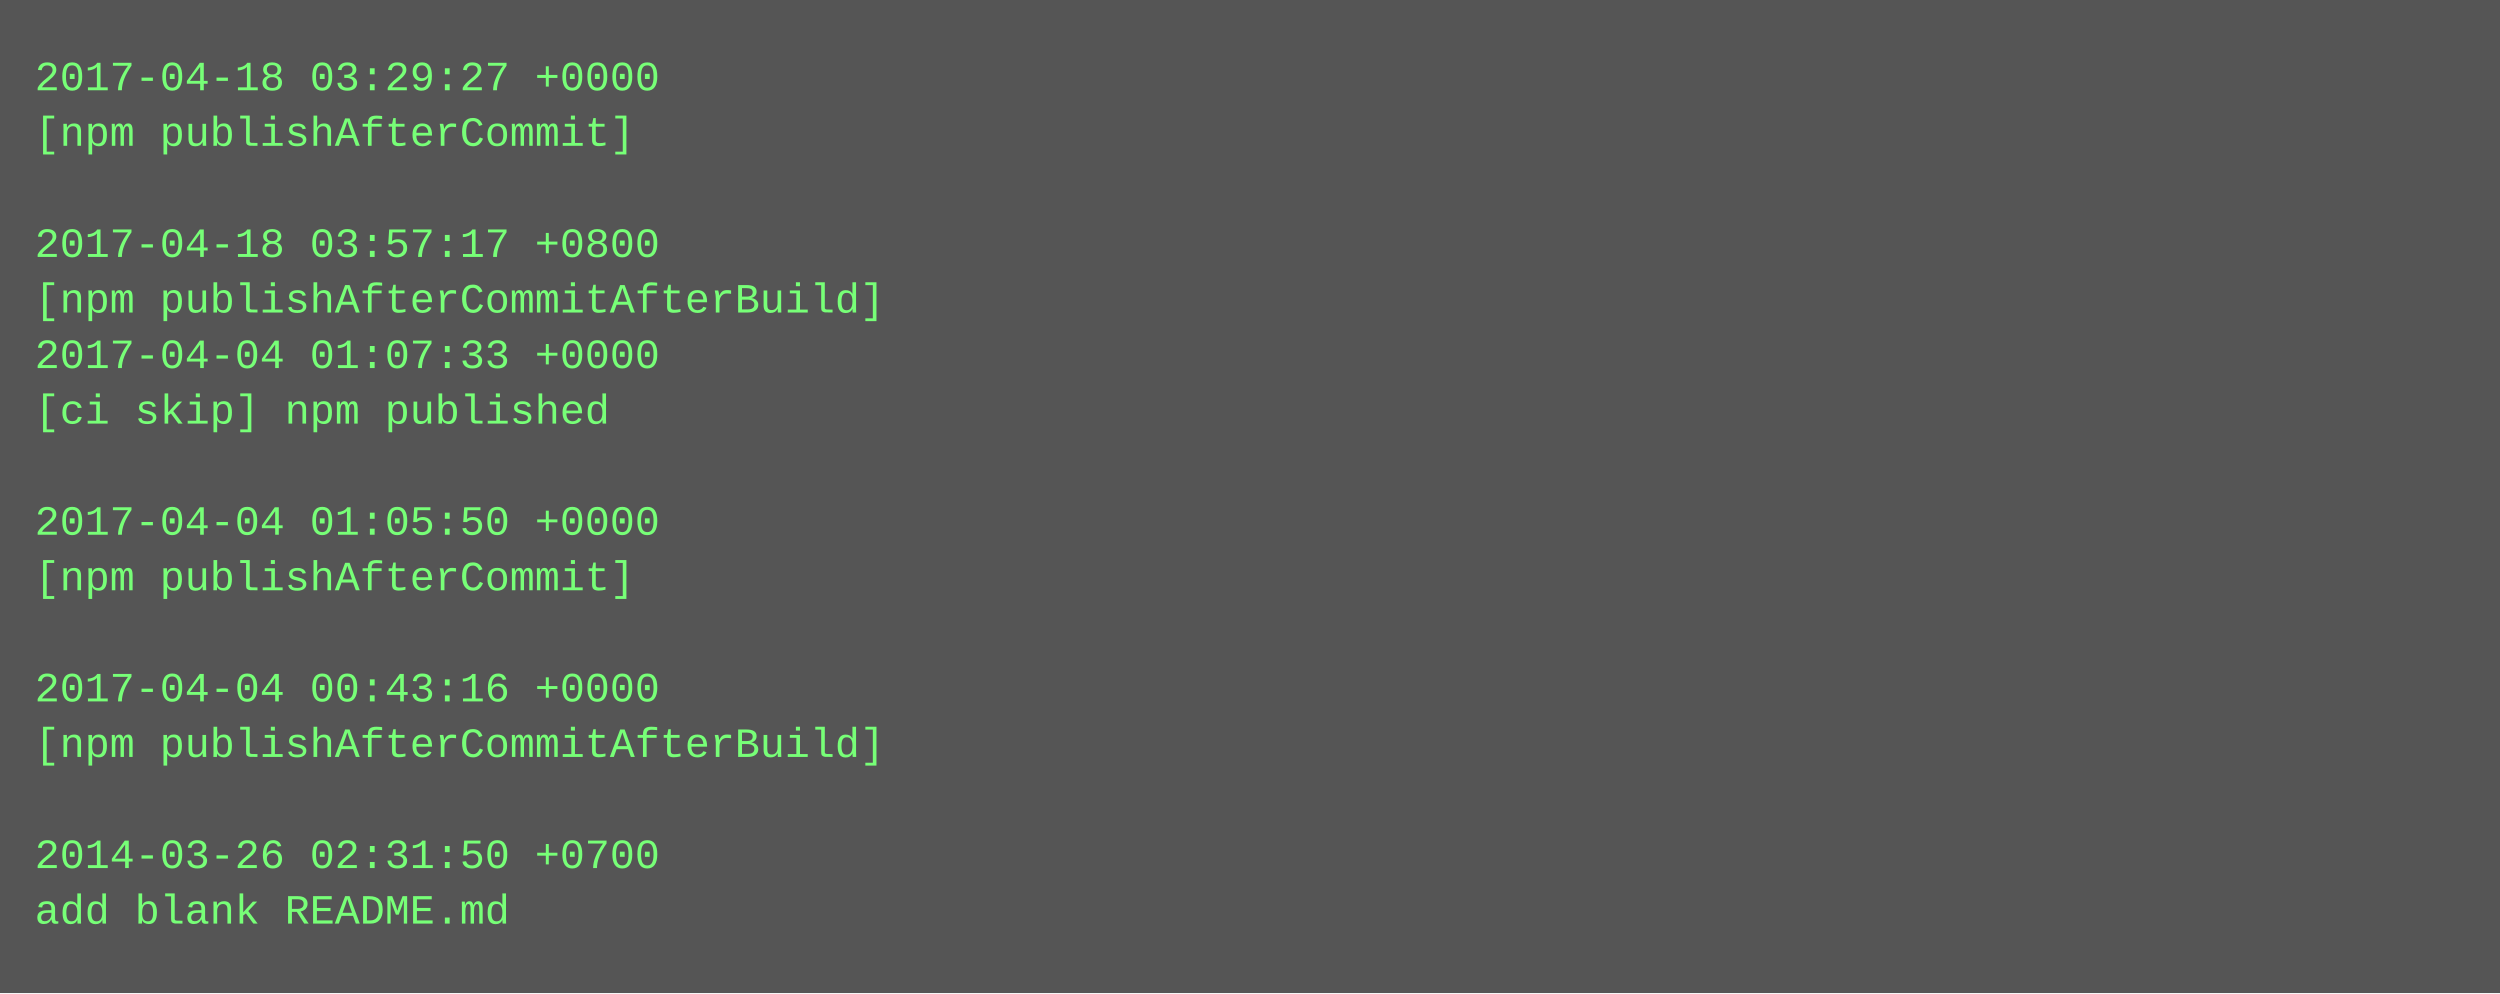
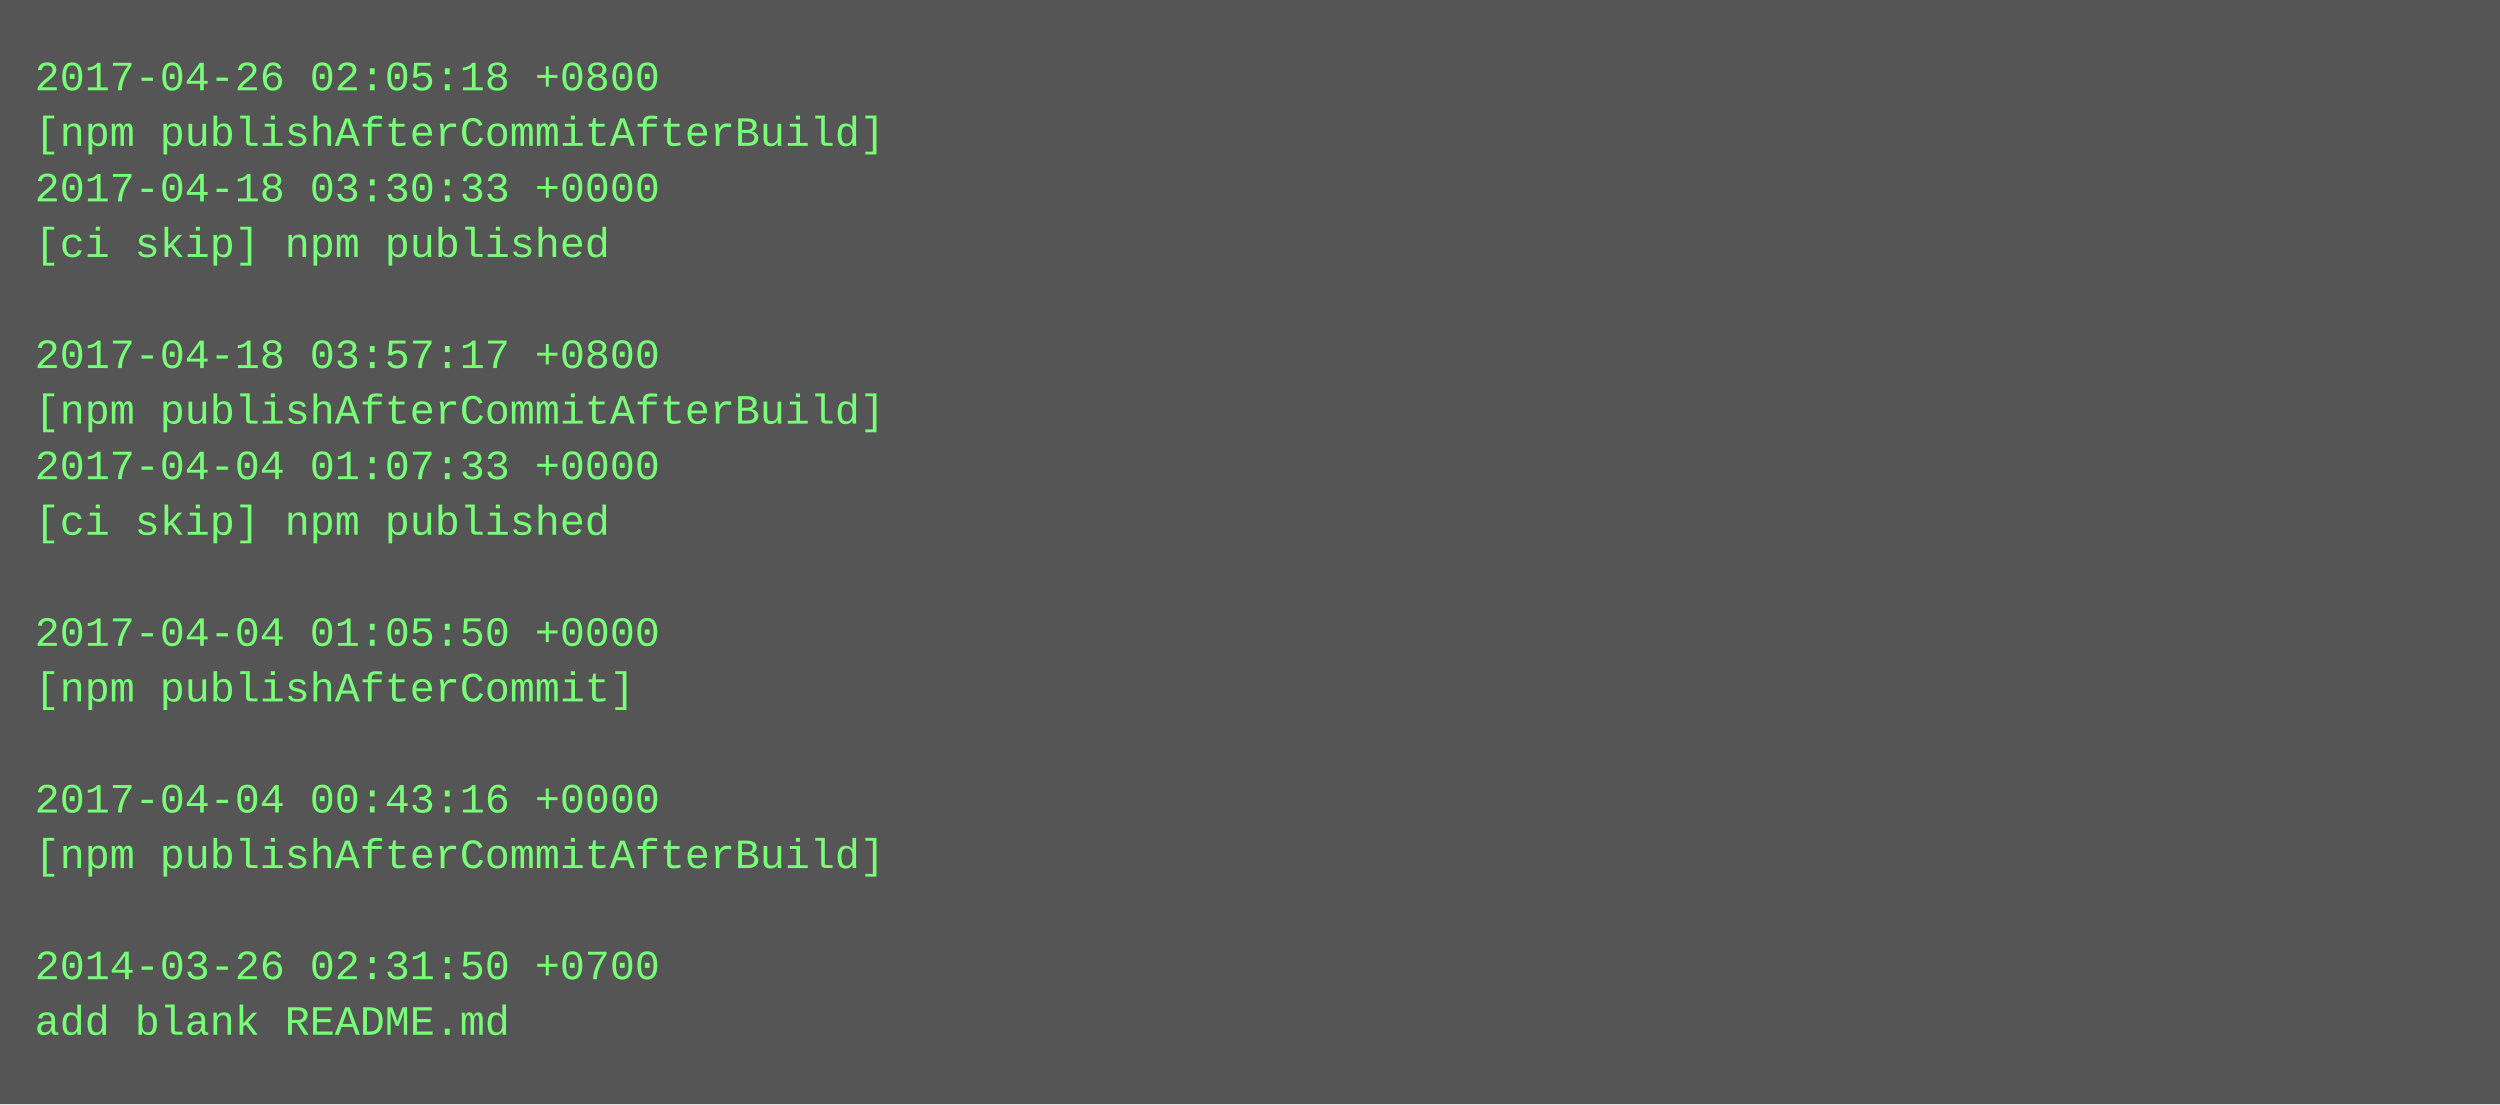
- <svg xmlns="http://www.w3.org/2000/svg" height="286" width="720">
-   <rect height="286" fill="#555" width="720" />
+ <svg xmlns="http://www.w3.org/2000/svg" height="318" width="720">
+   <rect height="318" fill="#555" width="720" />
  <text fill="#7f7" font-family="Courier New" font-size="12" xml:space="preserve">
-     <tspan x="10" y="26">2017-04-18 03:29:27 +0000</tspan>
-     <tspan x="10" y="42">[npm publishAfterCommit]</tspan>
-     <tspan x="10" y="58" />
-     <tspan x="10" y="74">2017-04-18 03:57:17 +0800</tspan>
-     <tspan x="10" y="90">[npm publishAfterCommitAfterBuild]</tspan>
-     <tspan x="10" y="106">2017-04-04 01:07:33 +0000</tspan>
-     <tspan x="10" y="122">[ci skip] npm published</tspan>
-     <tspan x="10" y="138" />
-     <tspan x="10" y="154">2017-04-04 01:05:50 +0000</tspan>
-     <tspan x="10" y="170">[npm publishAfterCommit]</tspan>
-     <tspan x="10" y="186" />
-     <tspan x="10" y="202">2017-04-04 00:43:16 +0000</tspan>
-     <tspan x="10" y="218">[npm publishAfterCommitAfterBuild]</tspan>
-     <tspan x="10" y="234" />
-     <tspan x="10" y="250">2014-03-26 02:31:50 +0700</tspan>
-     <tspan x="10" y="266">add blank README.md</tspan>
+     <tspan x="10" y="26">2017-04-26 02:05:18 +0800</tspan>
+     <tspan x="10" y="42">[npm publishAfterCommitAfterBuild]</tspan>
+     <tspan x="10" y="58">2017-04-18 03:30:33 +0000</tspan>
+     <tspan x="10" y="74">[ci skip] npm published</tspan>
+     <tspan x="10" y="90" />
+     <tspan x="10" y="106">2017-04-18 03:57:17 +0800</tspan>
+     <tspan x="10" y="122">[npm publishAfterCommitAfterBuild]</tspan>
+     <tspan x="10" y="138">2017-04-04 01:07:33 +0000</tspan>
+     <tspan x="10" y="154">[ci skip] npm published</tspan>
+     <tspan x="10" y="170" />
+     <tspan x="10" y="186">2017-04-04 01:05:50 +0000</tspan>
+     <tspan x="10" y="202">[npm publishAfterCommit]</tspan>
+     <tspan x="10" y="218" />
+     <tspan x="10" y="234">2017-04-04 00:43:16 +0000</tspan>
+     <tspan x="10" y="250">[npm publishAfterCommitAfterBuild]</tspan>
+     <tspan x="10" y="266" />
+     <tspan x="10" y="282">2014-03-26 02:31:50 +0700</tspan>
+     <tspan x="10" y="298">add blank README.md</tspan>
  </text>
</svg>
